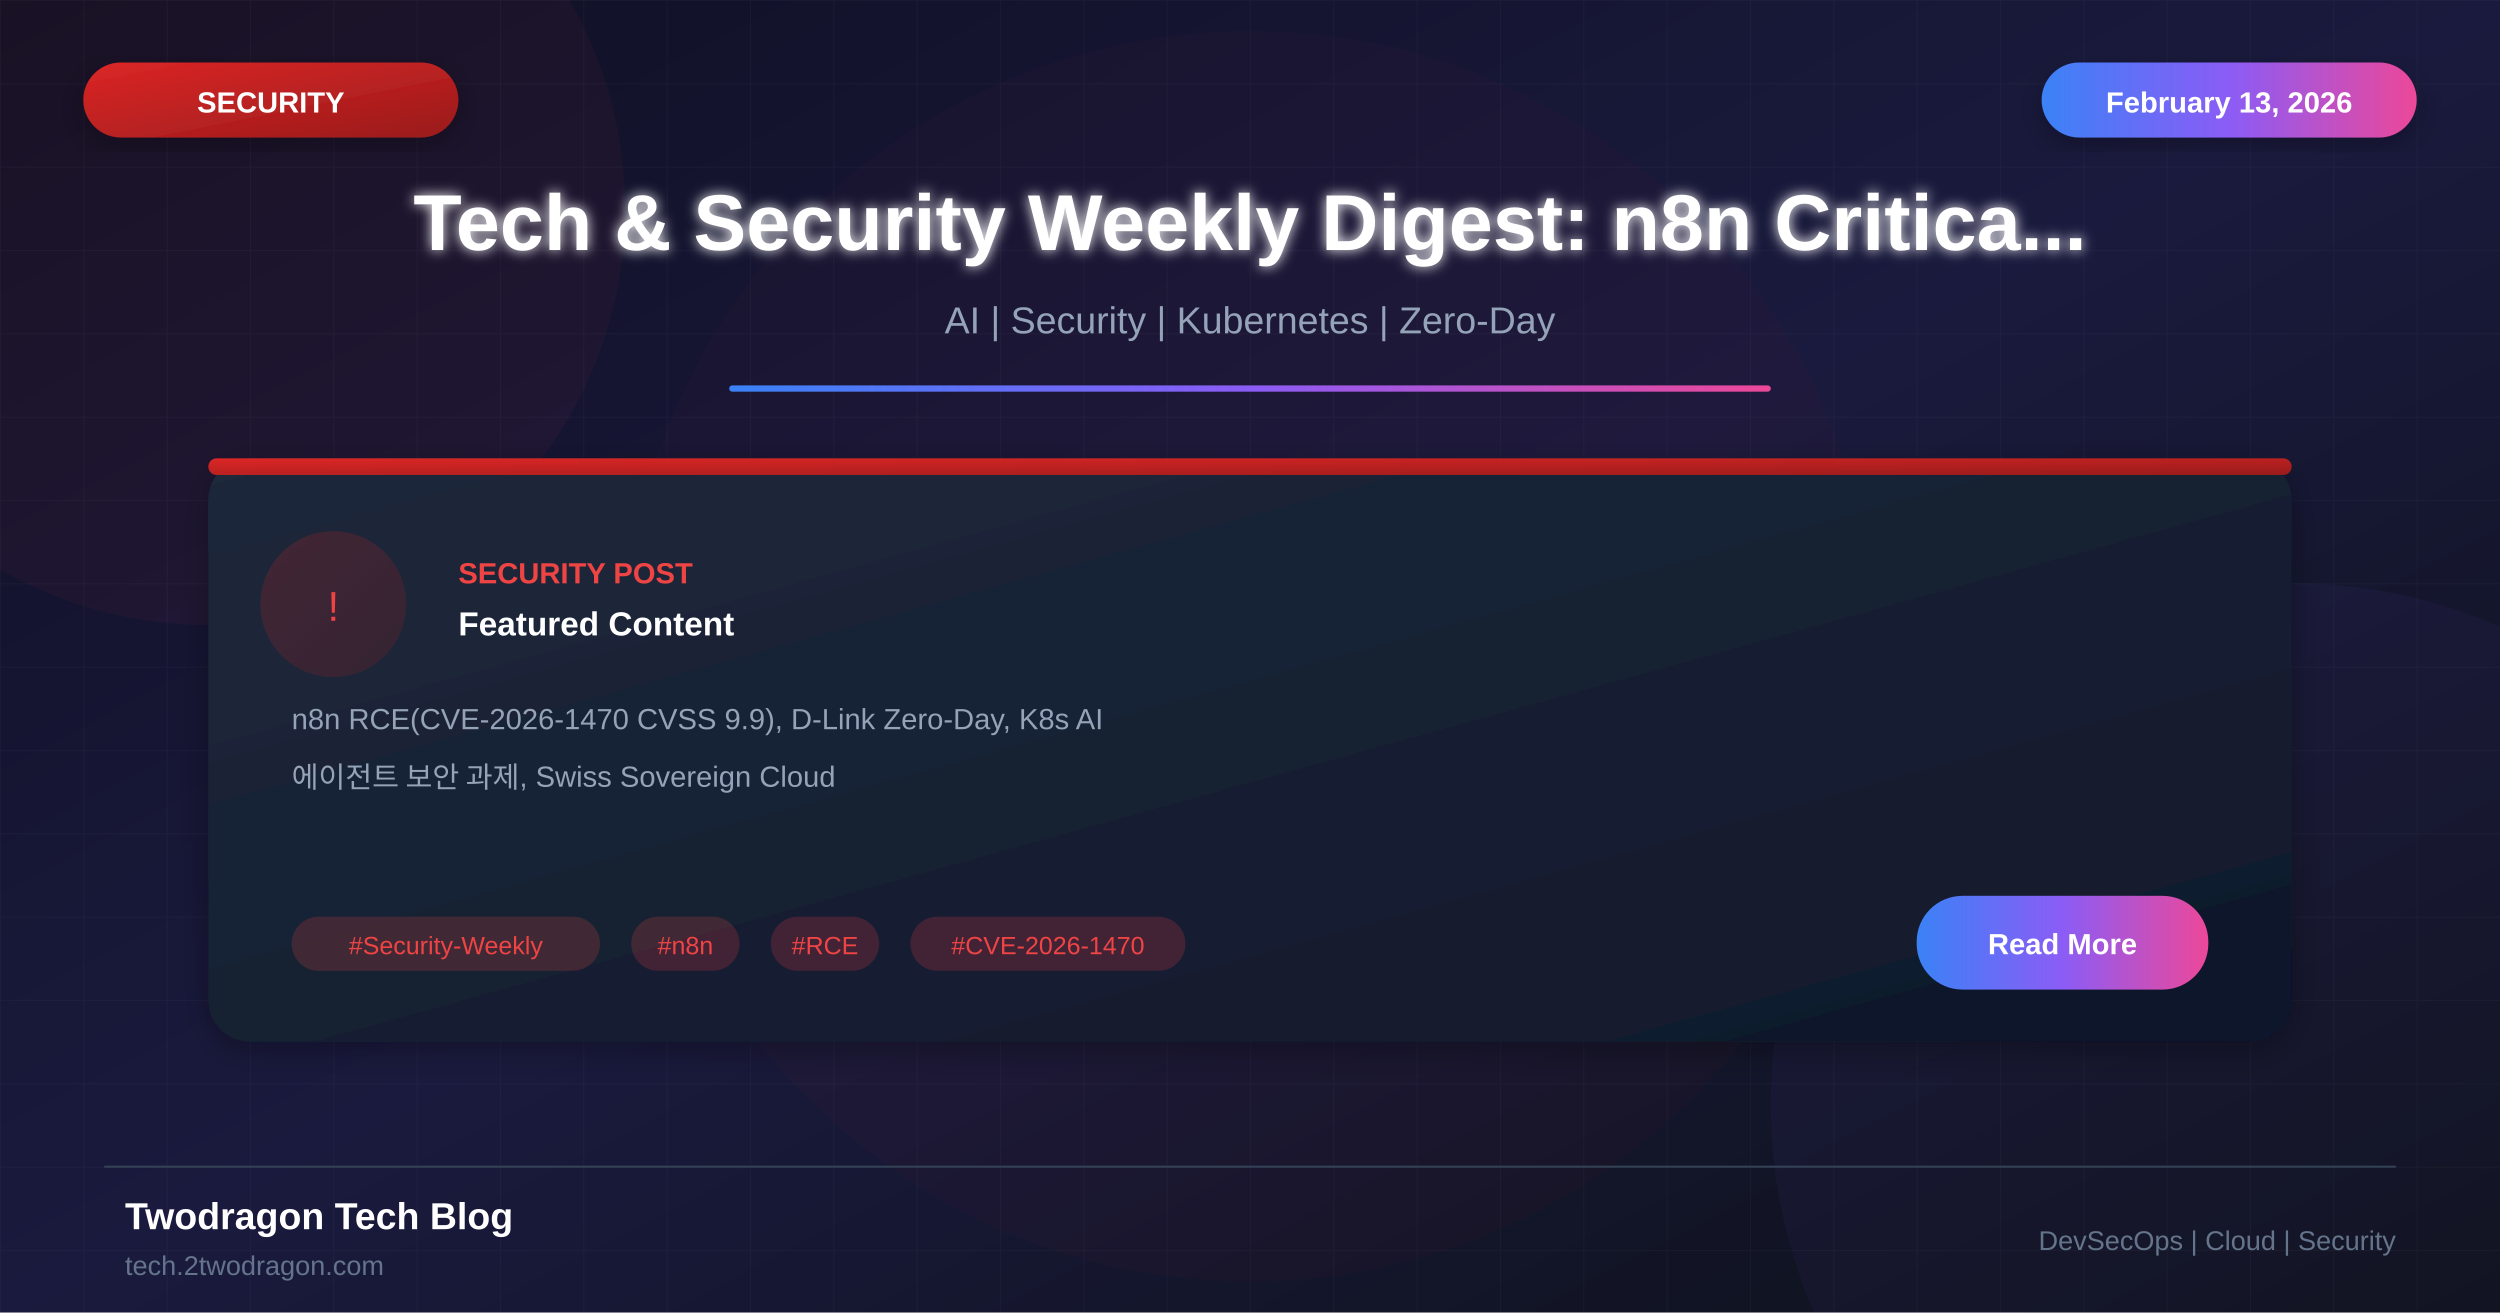
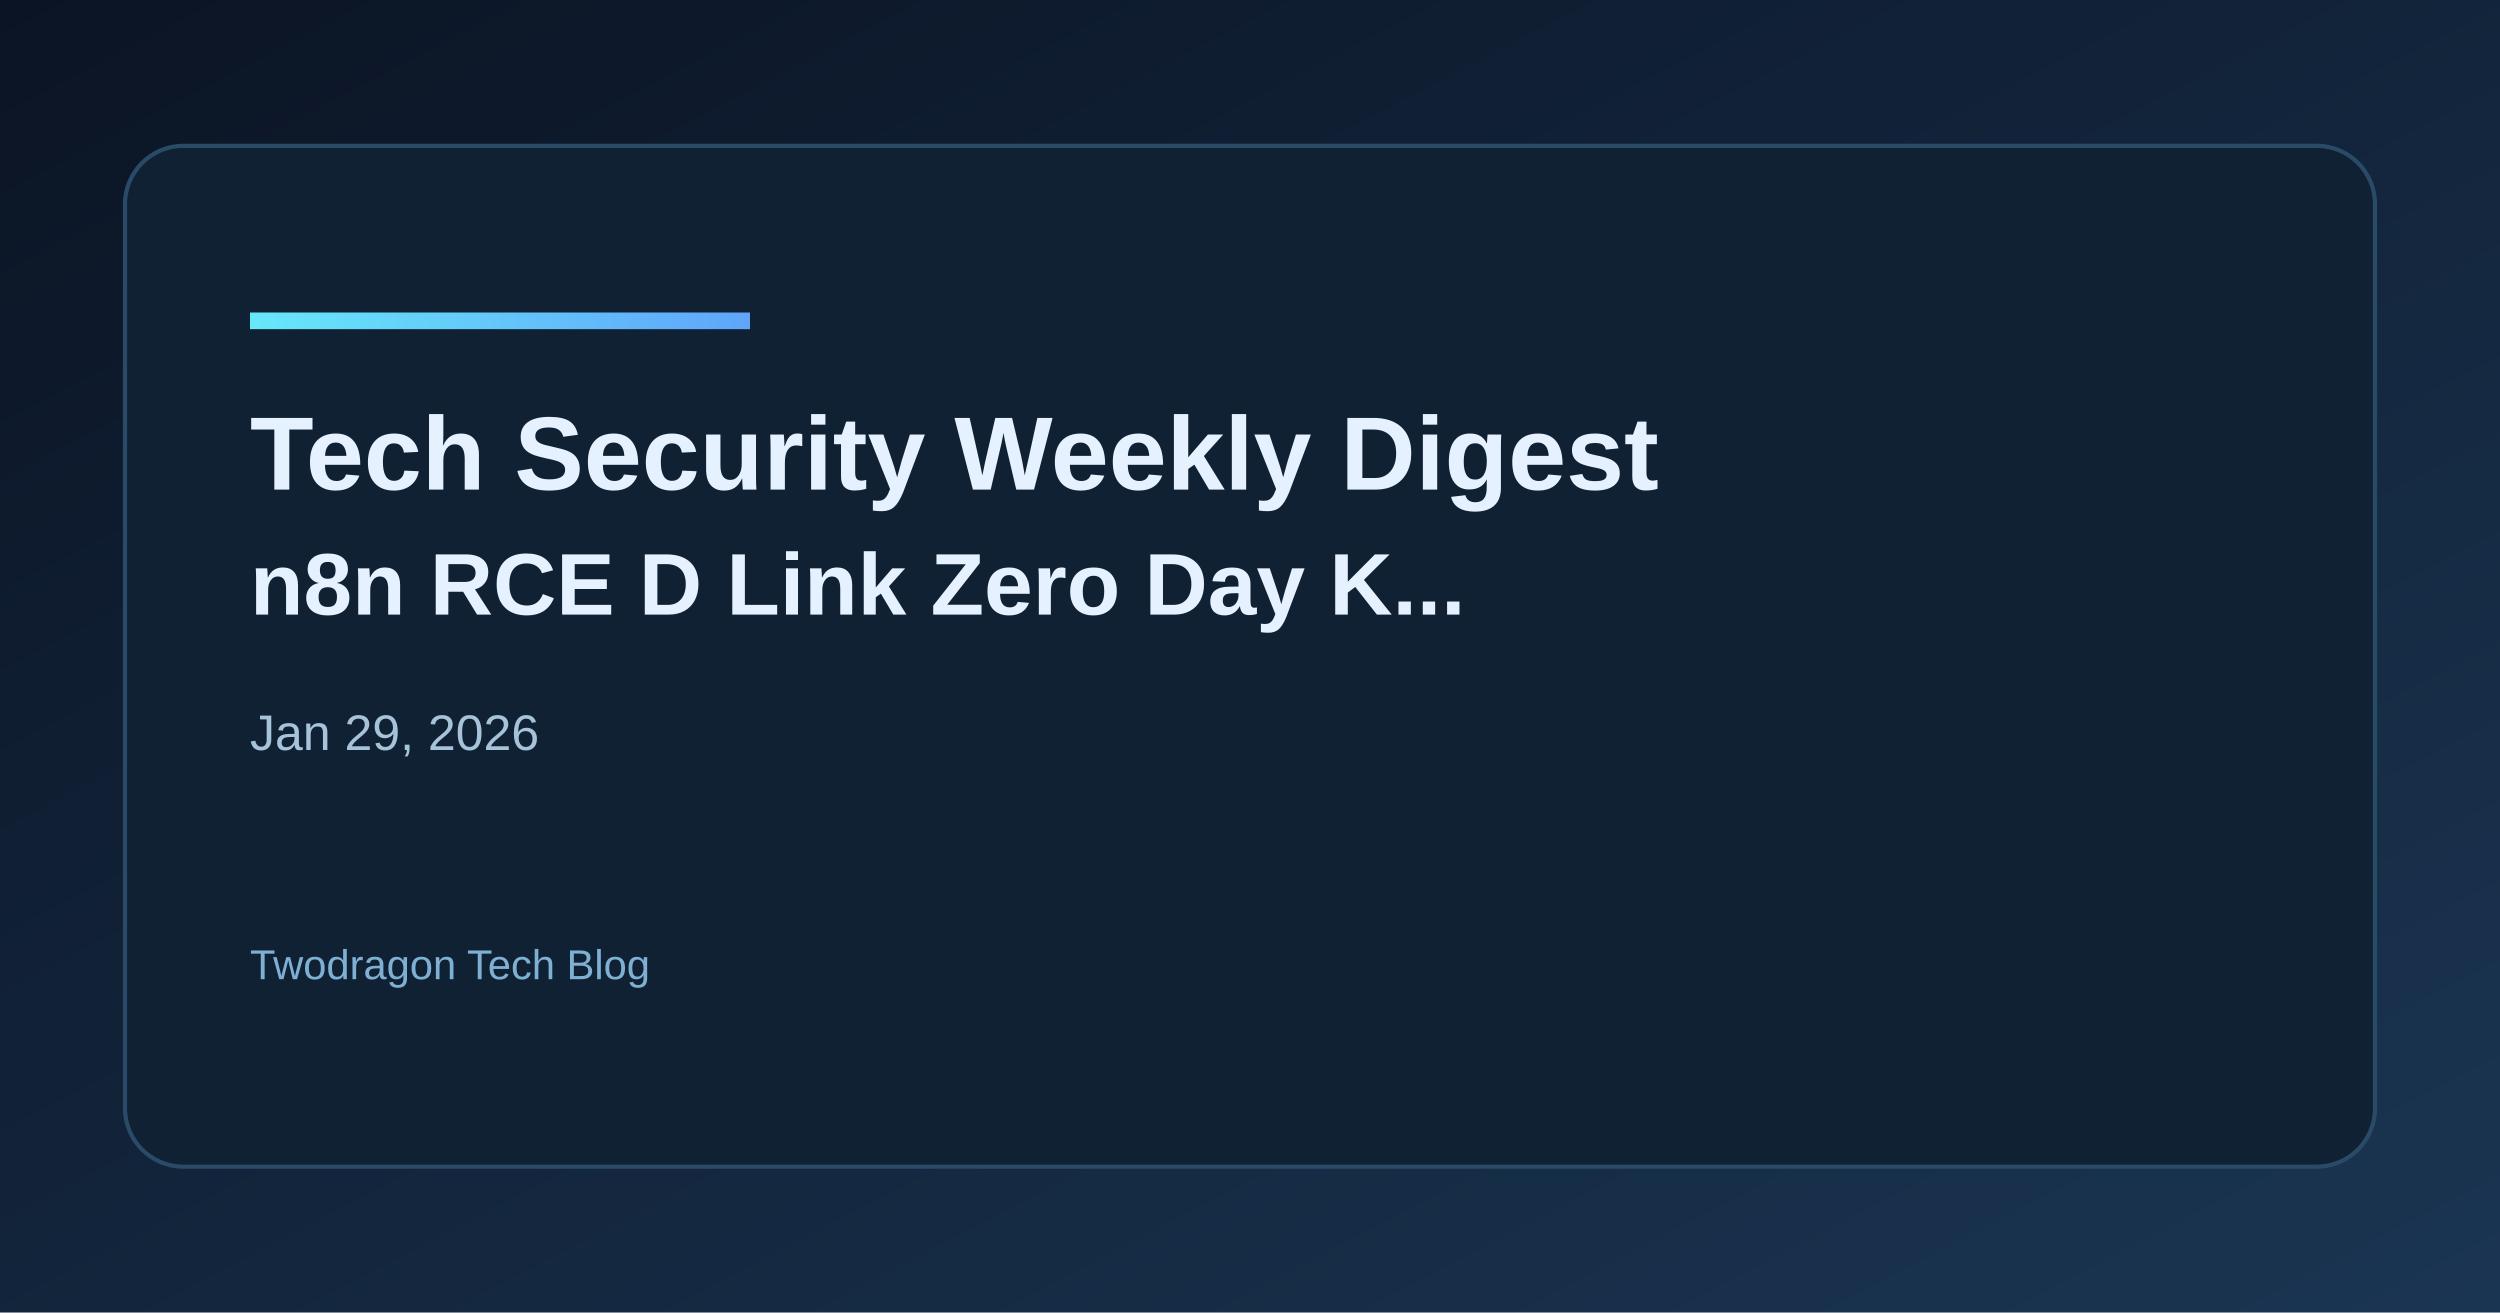
- <svg xmlns="http://www.w3.org/2000/svg" viewBox="0 0 1200 630">
+ <svg xmlns="http://www.w3.org/2000/svg" width="1200" height="630" viewBox="0 0 1200 630">
  <defs>
-     <linearGradient id="bgGradient" x1="0%" y1="0%" x2="100%" y2="100%">
-       <stop offset="0%" style="stop-color:#0f0f23" />
-       <stop offset="50%" style="stop-color:#1a1a3e" />
-       <stop offset="100%" style="stop-color:#0d1117" />
+     <linearGradient id="bg" x1="0" y1="0" x2="1" y2="1">
+       <stop offset="0%" stop-color="#0b1424" />
+       <stop offset="100%" stop-color="#1a3552" />
    </linearGradient>
-     <linearGradient id="cardGradient" x1="0%" y1="0%" x2="100%" y2="100%">
-       <stop offset="0%" style="stop-color:#1e293b" />
-       <stop offset="100%" style="stop-color:#0f172a" />
+     <linearGradient id="accent" x1="0" y1="0" x2="1" y2="0">
+       <stop offset="0%" stop-color="#67e8f9" />
+       <stop offset="100%" stop-color="#60a5fa" />
    </linearGradient>
-     <linearGradient id="redGradient" x1="0%" y1="0%" x2="100%" y2="100%">
-       <stop offset="0%" style="stop-color:#dc2626" />
-       <stop offset="100%" style="stop-color:#991b1b" />
-     </linearGradient>
-     <linearGradient id="accentGradient" x1="0%" y1="0%" x2="100%" y2="0%">
-       <stop offset="0%" style="stop-color:#3b82f6" />
-       <stop offset="50%" style="stop-color:#8b5cf6" />
-       <stop offset="100%" style="stop-color:#ec4899" />
-     </linearGradient>
-     <filter id="glow" x="-50%" y="-50%" width="200%" height="200%">
-       <feGaussianBlur stdDeviation="3" result="blur" />
-       <feMerge>
-         <feMergeNode in="blur" />
-         <feMergeNode in="SourceGraphic" />
-       </feMerge>
-     </filter>
-     <filter id="shadow" x="-20%" y="-20%" width="140%" height="140%">
-       <feDropShadow dx="0" dy="4" stdDeviation="8" flood-color="#000" flood-opacity="0.3" />
-     </filter>
  </defs>
-   <rect width="1200" height="630" fill="url(#bgGradient)" />
-   <pattern id="grid" width="40" height="40" patternUnits="userSpaceOnUse">
-     <path d="M 40 0 L 0 0 0 40" fill="none" stroke="#ffffff" stroke-opacity="0.03" stroke-width="1" />
-   </pattern>
-   <rect width="1200" height="630" fill="url(#grid)" />
-   <circle cx="100" cy="100" r="200" fill="#ef4444" fill-opacity="0.05" />
-   <circle cx="1100" cy="530" r="250" fill="#8b5cf6" fill-opacity="0.05" />
-   <circle cx="600" cy="315" r="300" fill="#dc2626" fill-opacity="0.03" />
-   <rect x="40" y="30" width="180" height="36" rx="18" fill="url(#redGradient)" filter="url(#shadow)" />
-   <text x="130" y="54" font-family="Arial, sans-serif" font-size="14" font-weight="bold" fill="white" text-anchor="middle">SECURITY</text>
-   <rect x="980" y="30" width="180" height="36" rx="18" fill="url(#accentGradient)" filter="url(#shadow)" />
-   <text x="1070" y="54" font-family="Arial, sans-serif" font-size="14" font-weight="bold" fill="white" text-anchor="middle">February 13, 2026</text>
-   <text x="600" y="120" font-family="Arial, sans-serif" font-size="38" font-weight="bold" fill="white" text-anchor="middle" filter="url(#glow)">Tech &amp; Security Weekly Digest: n8n Critica...</text>
-   <text x="600" y="160" font-family="Arial, sans-serif" font-size="18" fill="#94a3b8" text-anchor="middle">AI | Security | Kubernetes | Zero-Day</text>
-   <rect x="350" y="185" width="500" height="3" fill="url(#accentGradient)" rx="1.5" />
-   <g transform="translate(100, 220)">
-     <rect width="1000" height="280" rx="20" fill="url(#cardGradient)" filter="url(#shadow)" />
-     <rect x="0" y="0" width="1000" height="8" rx="4" fill="url(#redGradient)" />
-     <circle cx="60" cy="70" r="35" fill="url(#redGradient)" fill-opacity="0.2" />
-     <text x="60" y="78" font-family="Arial, sans-serif" font-size="20" fill="#ef4444" text-anchor="middle">!</text>
-     <text x="120" y="60" font-family="Arial, sans-serif" font-size="14" font-weight="bold" fill="#ef4444">SECURITY POST</text>
-     <text x="120" y="85" font-family="Arial, sans-serif" font-size="16" font-weight="bold" fill="white">Featured Content</text>
-     <text x="40" y="130" font-family="Arial, sans-serif" font-size="14" fill="#94a3b8">n8n RCE(CVE-2026-1470 CVSS 9.9), D-Link Zero-Day, K8s AI</text>
-     <text x="40" y="158" font-family="Arial, sans-serif" font-size="14" fill="#94a3b8">에이전트 보안 과제, Swiss Sovereign Cloud</text>
-     <rect x="40" y="220" width="148" height="26" rx="13" fill="#ef4444" fill-opacity="0.2" />
-     <text x="114" y="238" font-family="Arial, sans-serif" font-size="12" fill="#ef4444" text-anchor="middle">#Security-Weekly</text>
-     <rect x="203" y="220" width="52" height="26" rx="13" fill="#ef4444" fill-opacity="0.2" />
-     <text x="229" y="238" font-family="Arial, sans-serif" font-size="12" fill="#ef4444" text-anchor="middle">#n8n</text>
-     <rect x="270" y="220" width="52" height="26" rx="13" fill="#ef4444" fill-opacity="0.2" />
-     <text x="296" y="238" font-family="Arial, sans-serif" font-size="12" fill="#ef4444" text-anchor="middle">#RCE</text>
-     <rect x="337" y="220" width="132" height="26" rx="13" fill="#ef4444" fill-opacity="0.2" />
-     <text x="403" y="238" font-family="Arial, sans-serif" font-size="12" fill="#ef4444" text-anchor="middle">#CVE-2026-1470</text>
-     <rect x="820" y="210" width="140" height="45" rx="22" fill="url(#accentGradient)" />
-     <text x="890" y="238" font-family="Arial, sans-serif" font-size="14" font-weight="bold" fill="white" text-anchor="middle">Read More</text>
-   </g>
-   <line x1="50" y1="560" x2="1150" y2="560" stroke="#334155" stroke-width="1" />
-   <text x="60" y="590" font-family="Arial, sans-serif" font-size="18" font-weight="bold" fill="white">Twodragon Tech Blog</text>
-   <text x="60" y="612" font-family="Arial, sans-serif" font-size="13" fill="#64748b">tech.2twodragon.com</text>
-   <text x="1150" y="600" font-family="Arial, sans-serif" font-size="13" fill="#64748b" text-anchor="end">DevSecOps | Cloud | Security</text>
+   <rect width="1200" height="630" fill="url(#bg)" />
+   <rect x="60" y="70" width="1080" height="490" rx="28" fill="#0f2133" stroke="#2a4b68" stroke-width="2" />
+   <rect x="120" y="150" width="240" height="8" fill="url(#accent)" />
+   <text x="120" y="235" fill="#e6f1ff" font-family="Space Grotesk, Arial, sans-serif" font-size="50" font-weight="700">Tech Security Weekly Digest</text>
+   <text x="120" y="295" fill="#e6f1ff" font-family="Space Grotesk, Arial, sans-serif" font-size="42" font-weight="600">n8n RCE D Link Zero Day K...</text>
+   <text x="120" y="360" fill="#a7c3d9" font-family="Space Grotesk, Arial, sans-serif" font-size="24">Jan 29, 2026</text>
+   <text x="120" y="470" fill="#7fb0d4" font-family="Space Grotesk, Arial, sans-serif" font-size="20">Twodragon Tech Blog</text>
</svg>
